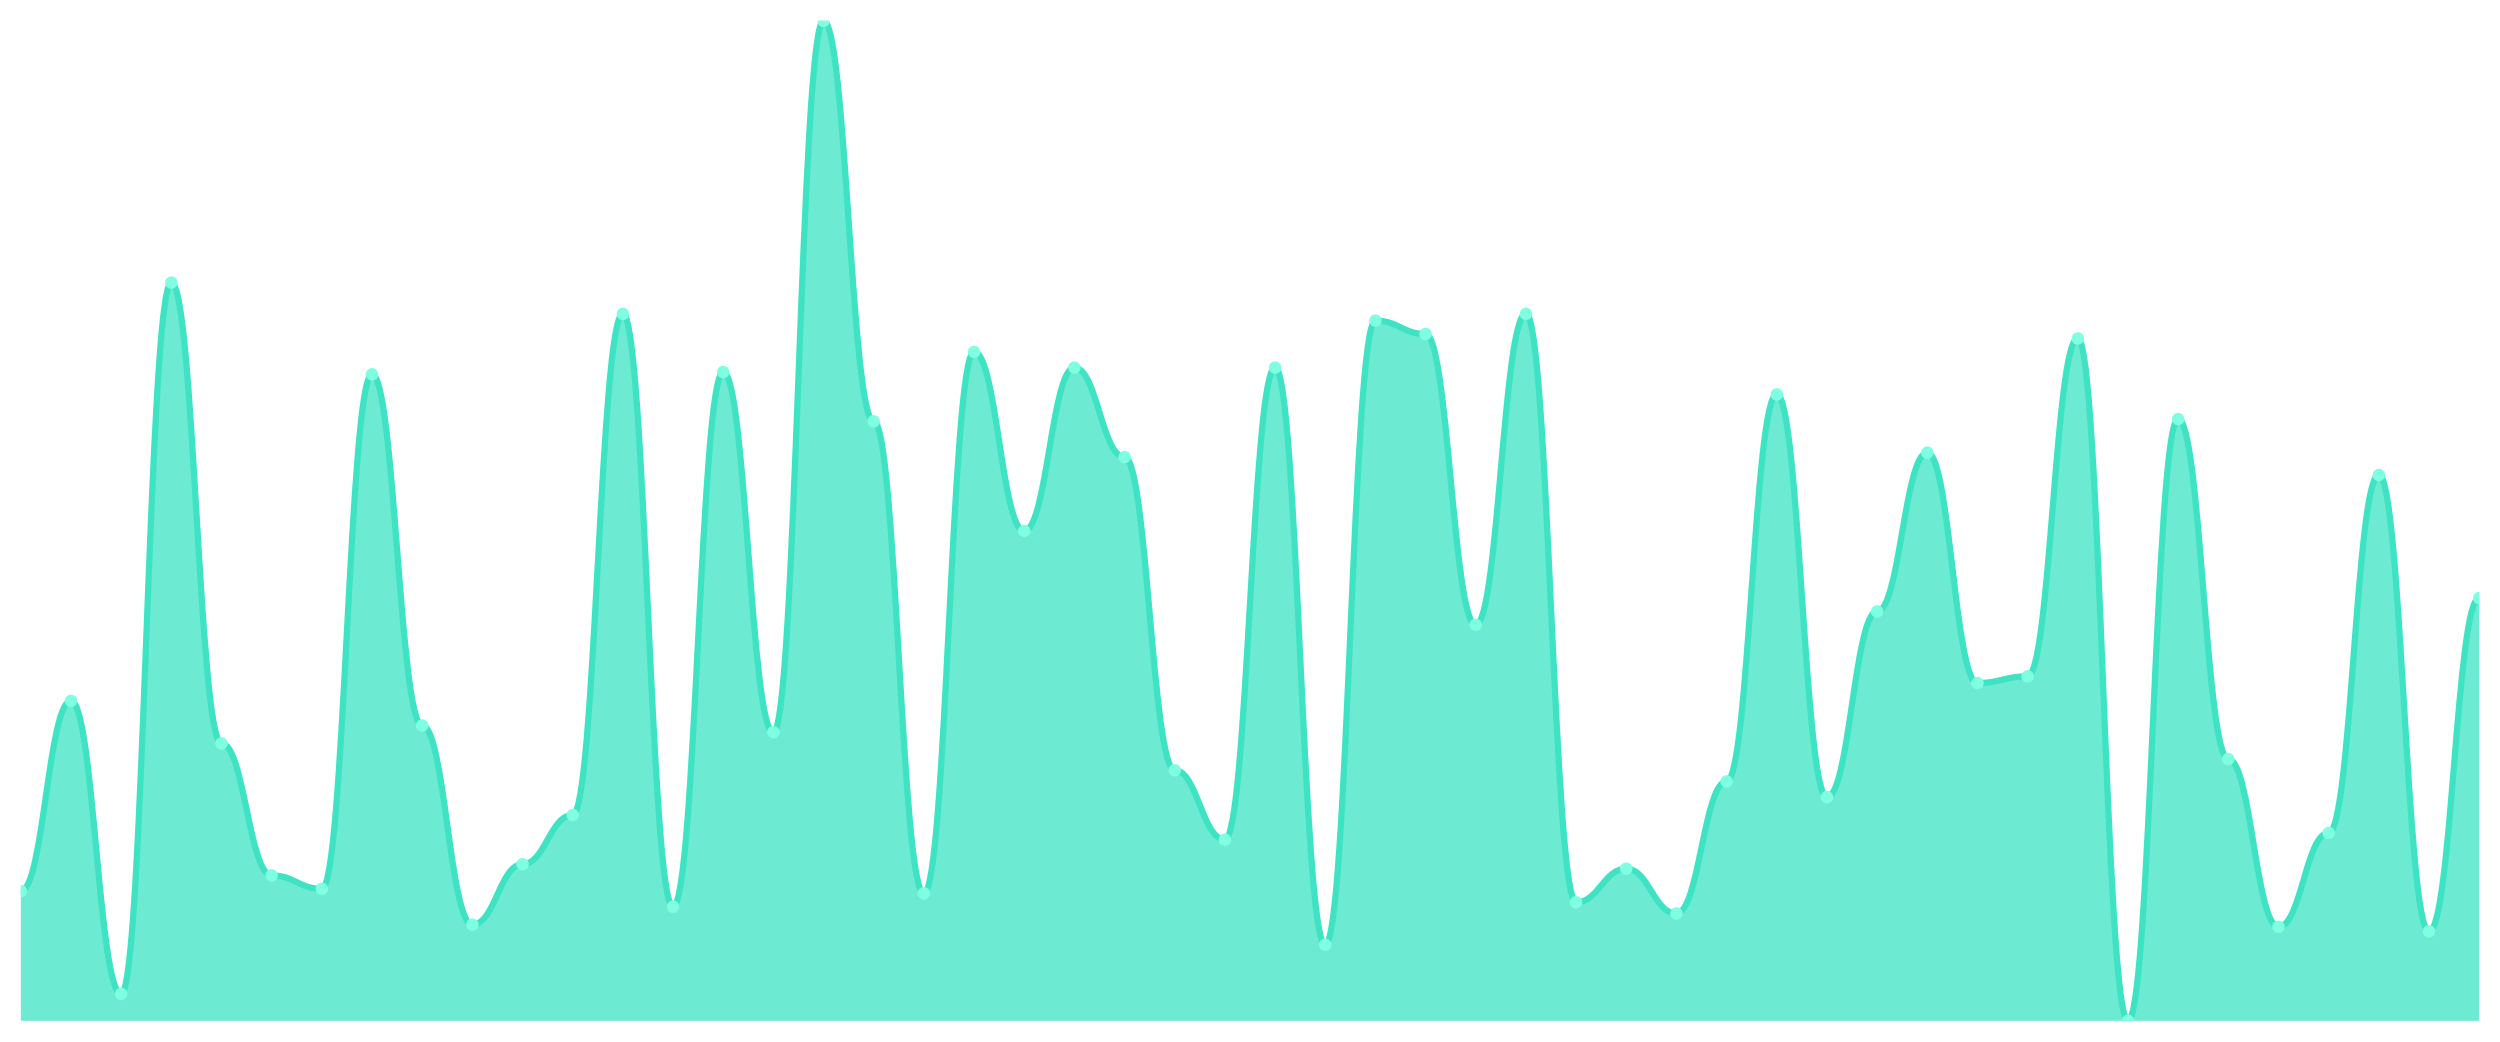
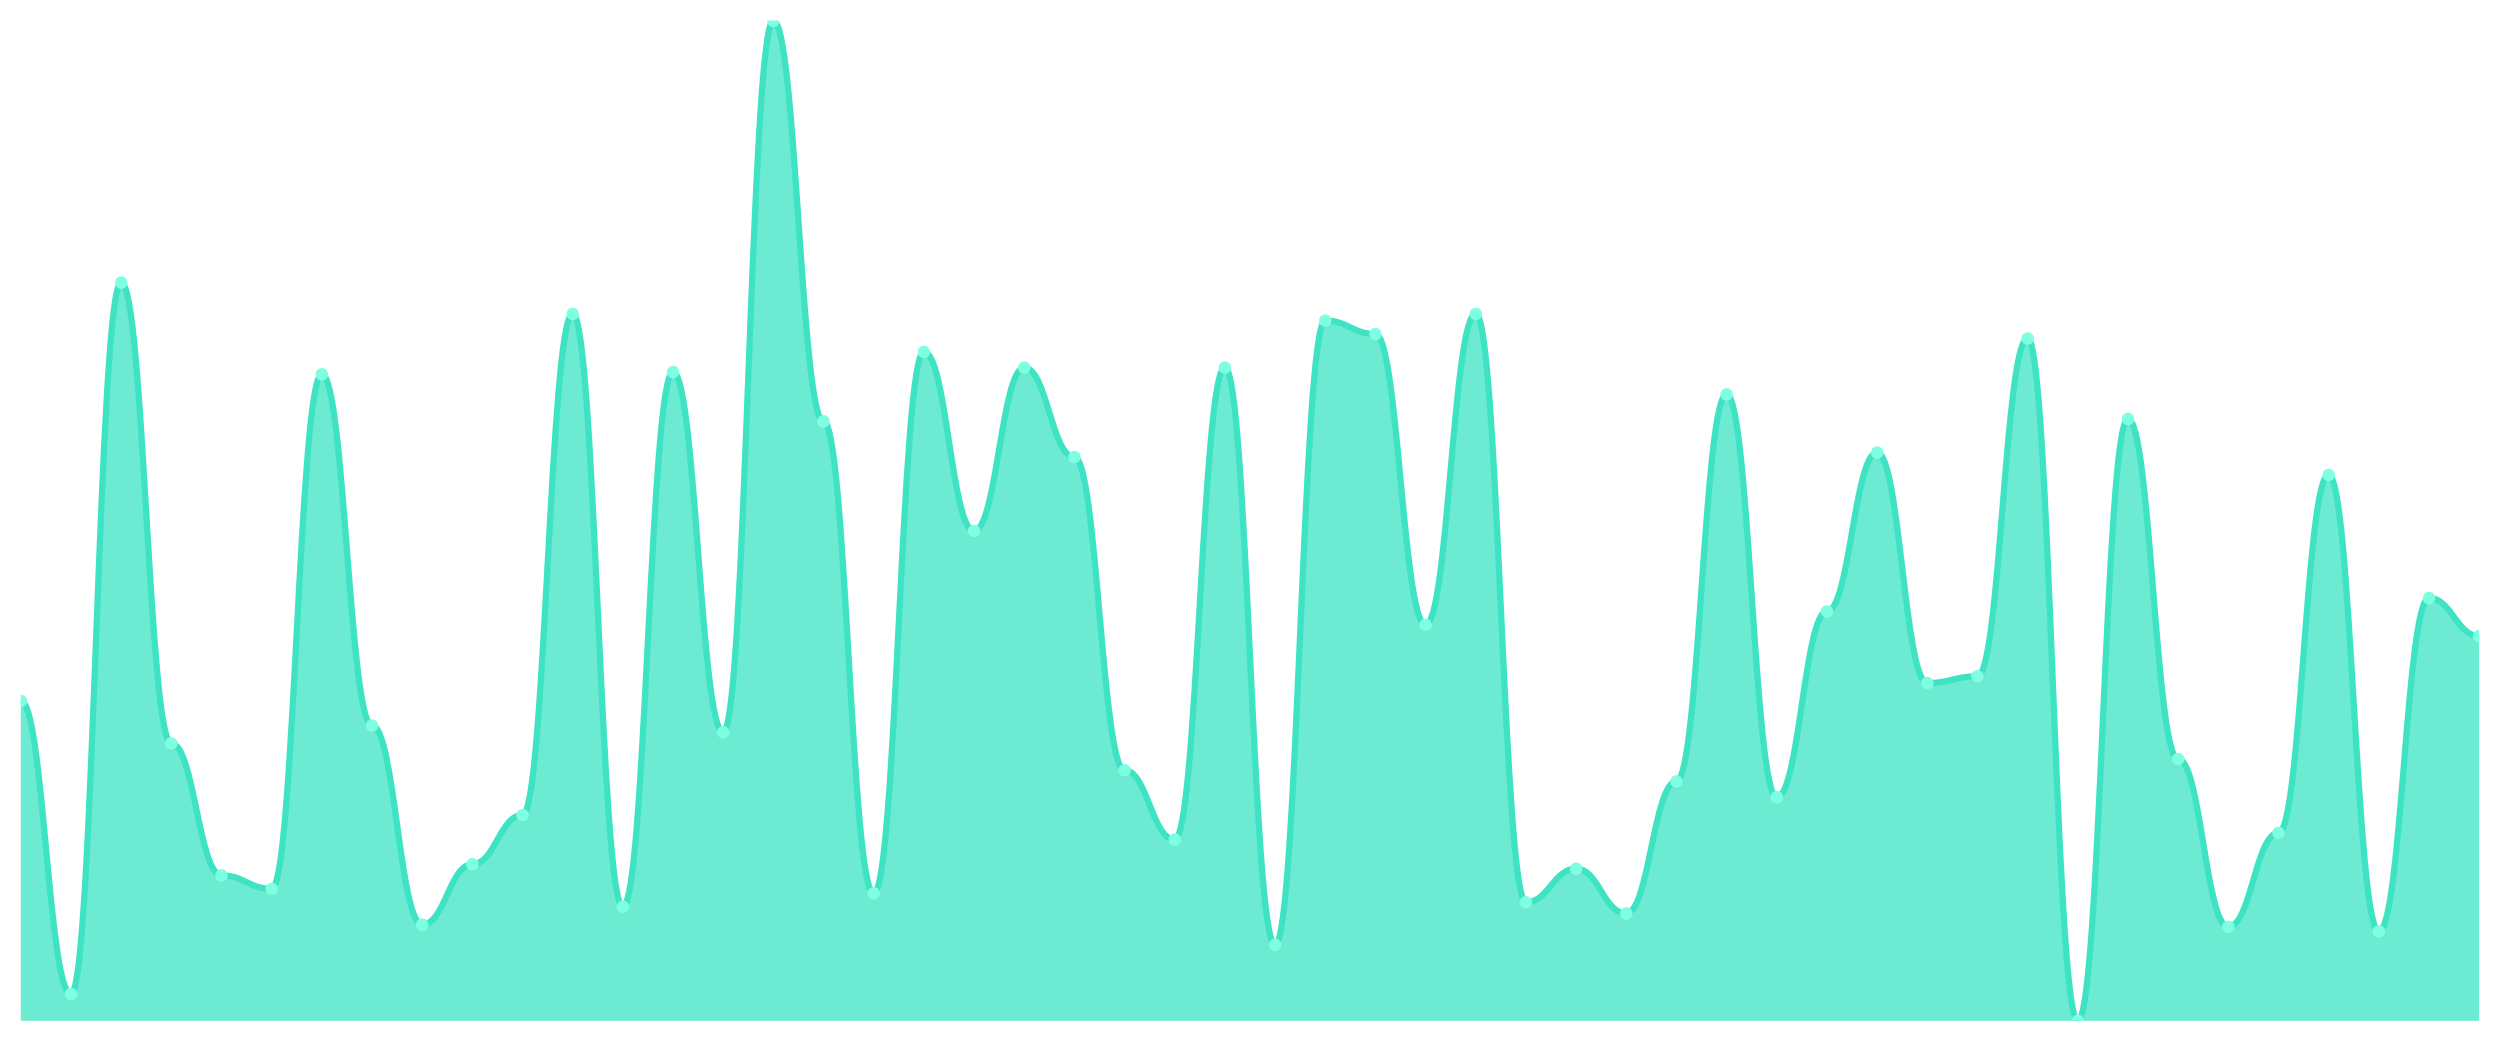
<svg xmlns="http://www.w3.org/2000/svg" viewBox="0 0 1200 500" width="1200" height="500">
  <defs>
    <clipPath id="c">
      <rect x="10" y="10" width="1180" height="480" />
    </clipPath>
  </defs>
  <rect width="1200" height="500" fill="none" />
  <g clip-path="url(#c)">
-     <path d="M 10,490 L 10,427.718 C 20.837,427.718 23.245,336.443 34.082,336.443 C 44.918,336.443 47.327,477.114 58.163,477.114 C 69,477.114 71.408,135.638 82.245,135.638 C 93.082,135.638 95.49,356.846 106.327,356.846 C 117.163,356.846 119.571,420.201 130.408,420.201 C 141.245,420.201 143.653,426.644 154.49,426.644 C 165.327,426.644 167.735,179.664 178.571,179.664 C 189.408,179.664 191.816,348.255 202.653,348.255 C 213.49,348.255 215.898,443.826 226.735,443.826 C 237.571,443.826 239.98,414.832 250.816,414.832 C 261.653,414.832 264.061,391.208 274.898,391.208 C 285.735,391.208 288.143,150.671 298.98,150.671 C 309.816,150.671 312.224,435.235 323.061,435.235 C 333.898,435.235 336.306,178.591 347.143,178.591 C 357.98,178.591 360.388,351.477 371.224,351.477 C 382.061,351.477 384.469,10 395.306,10 C 406.143,10 408.551,202.215 419.388,202.215 C 430.224,202.215 432.633,428.792 443.469,428.792 C 454.306,428.792 456.714,168.926 467.551,168.926 C 478.388,168.926 480.796,254.832 491.633,254.832 C 502.469,254.832 504.878,176.443 515.714,176.443 C 526.551,176.443 528.959,219.396 539.796,219.396 C 550.633,219.396 553.041,369.732 563.878,369.732 C 574.714,369.732 577.122,403.02 587.959,403.02 C 598.796,403.02 601.204,176.443 612.041,176.443 C 622.878,176.443 625.286,453.49 636.122,453.49 C 646.959,453.49 649.367,153.893 660.204,153.893 C 671.041,153.893 673.449,160.336 684.286,160.336 C 695.122,160.336 697.531,299.933 708.367,299.933 C 719.204,299.933 721.612,150.671 732.449,150.671 C 743.286,150.671 745.694,433.087 756.531,433.087 C 767.367,433.087 769.776,416.98 780.612,416.98 C 791.449,416.98 793.857,438.456 804.694,438.456 C 815.531,438.456 817.939,375.101 828.776,375.101 C 839.612,375.101 842.02,189.329 852.857,189.329 C 863.694,189.329 866.102,382.617 876.939,382.617 C 887.776,382.617 890.184,293.49 901.02,293.49 C 911.857,293.49 914.265,217.248 925.102,217.248 C 935.939,217.248 938.347,327.852 949.184,327.852 C 960.02,327.852 962.429,324.631 973.265,324.631 C 984.102,324.631 986.51,162.483 997.347,162.483 C 1008.184,162.483 1010.592,490 1021.429,490 C 1032.265,490 1034.673,201.141 1045.51,201.141 C 1056.347,201.141 1058.755,364.362 1069.592,364.362 C 1080.429,364.362 1082.837,444.899 1093.673,444.899 C 1104.51,444.899 1106.918,399.799 1117.755,399.799 C 1128.592,399.799 1131,227.987 1141.837,227.987 C 1152.673,227.987 1155.082,447.047 1165.918,447.047 C 1176.755,447.047 1179.163,287.047 1190,287.047 L 1190,490 Z" fill="rgba(61,227,195,0.75)" />
-     <path d="M 10,427.718 C 20.837,427.718 23.245,336.443 34.082,336.443 C 44.918,336.443 47.327,477.114 58.163,477.114 C 69,477.114 71.408,135.638 82.245,135.638 C 93.082,135.638 95.49,356.846 106.327,356.846 C 117.163,356.846 119.571,420.201 130.408,420.201 C 141.245,420.201 143.653,426.644 154.49,426.644 C 165.327,426.644 167.735,179.664 178.571,179.664 C 189.408,179.664 191.816,348.255 202.653,348.255 C 213.49,348.255 215.898,443.826 226.735,443.826 C 237.571,443.826 239.98,414.832 250.816,414.832 C 261.653,414.832 264.061,391.208 274.898,391.208 C 285.735,391.208 288.143,150.671 298.98,150.671 C 309.816,150.671 312.224,435.235 323.061,435.235 C 333.898,435.235 336.306,178.591 347.143,178.591 C 357.98,178.591 360.388,351.477 371.224,351.477 C 382.061,351.477 384.469,10 395.306,10 C 406.143,10 408.551,202.215 419.388,202.215 C 430.224,202.215 432.633,428.792 443.469,428.792 C 454.306,428.792 456.714,168.926 467.551,168.926 C 478.388,168.926 480.796,254.832 491.633,254.832 C 502.469,254.832 504.878,176.443 515.714,176.443 C 526.551,176.443 528.959,219.396 539.796,219.396 C 550.633,219.396 553.041,369.732 563.878,369.732 C 574.714,369.732 577.122,403.02 587.959,403.02 C 598.796,403.02 601.204,176.443 612.041,176.443 C 622.878,176.443 625.286,453.49 636.122,453.49 C 646.959,453.49 649.367,153.893 660.204,153.893 C 671.041,153.893 673.449,160.336 684.286,160.336 C 695.122,160.336 697.531,299.933 708.367,299.933 C 719.204,299.933 721.612,150.671 732.449,150.671 C 743.286,150.671 745.694,433.087 756.531,433.087 C 767.367,433.087 769.776,416.98 780.612,416.98 C 791.449,416.98 793.857,438.456 804.694,438.456 C 815.531,438.456 817.939,375.101 828.776,375.101 C 839.612,375.101 842.02,189.329 852.857,189.329 C 863.694,189.329 866.102,382.617 876.939,382.617 C 887.776,382.617 890.184,293.49 901.02,293.49 C 911.857,293.49 914.265,217.248 925.102,217.248 C 935.939,217.248 938.347,327.852 949.184,327.852 C 960.02,327.852 962.429,324.631 973.265,324.631 C 984.102,324.631 986.51,162.483 997.347,162.483 C 1008.184,162.483 1010.592,490 1021.429,490 C 1032.265,490 1034.673,201.141 1045.51,201.141 C 1056.347,201.141 1058.755,364.362 1069.592,364.362 C 1080.429,364.362 1082.837,444.899 1093.673,444.899 C 1104.51,444.899 1106.918,399.799 1117.755,399.799 C 1128.592,399.799 1131,227.987 1141.837,227.987 C 1152.673,227.987 1155.082,447.047 1165.918,447.047 C 1176.755,447.047 1179.163,287.047 1190,287.047" fill="none" stroke="#3de3c3" stroke-width="3" stroke-linecap="round" stroke-linejoin="round" />
-     <circle cx="10" cy="427.718" r="3" fill="#7fffe1" />
-     <circle cx="34.082" cy="336.443" r="3" fill="#7fffe1" />
-     <circle cx="58.163" cy="477.114" r="3" fill="#7fffe1" />
-     <circle cx="82.245" cy="135.638" r="3" fill="#7fffe1" />
-     <circle cx="106.327" cy="356.846" r="3" fill="#7fffe1" />
-     <circle cx="130.408" cy="420.201" r="3" fill="#7fffe1" />
-     <circle cx="154.49" cy="426.644" r="3" fill="#7fffe1" />
-     <circle cx="178.571" cy="179.664" r="3" fill="#7fffe1" />
-     <circle cx="202.653" cy="348.255" r="3" fill="#7fffe1" />
-     <circle cx="226.735" cy="443.826" r="3" fill="#7fffe1" />
-     <circle cx="250.816" cy="414.832" r="3" fill="#7fffe1" />
-     <circle cx="274.898" cy="391.208" r="3" fill="#7fffe1" />
-     <circle cx="298.98" cy="150.671" r="3" fill="#7fffe1" />
-     <circle cx="323.061" cy="435.235" r="3" fill="#7fffe1" />
-     <circle cx="347.143" cy="178.591" r="3" fill="#7fffe1" />
-     <circle cx="371.224" cy="351.477" r="3" fill="#7fffe1" />
-     <circle cx="395.306" cy="10" r="3" fill="#7fffe1" />
-     <circle cx="419.388" cy="202.215" r="3" fill="#7fffe1" />
-     <circle cx="443.469" cy="428.792" r="3" fill="#7fffe1" />
-     <circle cx="467.551" cy="168.926" r="3" fill="#7fffe1" />
-     <circle cx="491.633" cy="254.832" r="3" fill="#7fffe1" />
-     <circle cx="515.714" cy="176.443" r="3" fill="#7fffe1" />
-     <circle cx="539.796" cy="219.396" r="3" fill="#7fffe1" />
-     <circle cx="563.878" cy="369.732" r="3" fill="#7fffe1" />
-     <circle cx="587.959" cy="403.02" r="3" fill="#7fffe1" />
-     <circle cx="612.041" cy="176.443" r="3" fill="#7fffe1" />
-     <circle cx="636.122" cy="453.49" r="3" fill="#7fffe1" />
-     <circle cx="660.204" cy="153.893" r="3" fill="#7fffe1" />
-     <circle cx="684.286" cy="160.336" r="3" fill="#7fffe1" />
-     <circle cx="708.367" cy="299.933" r="3" fill="#7fffe1" />
-     <circle cx="732.449" cy="150.671" r="3" fill="#7fffe1" />
-     <circle cx="756.531" cy="433.087" r="3" fill="#7fffe1" />
-     <circle cx="780.612" cy="416.98" r="3" fill="#7fffe1" />
-     <circle cx="804.694" cy="438.456" r="3" fill="#7fffe1" />
-     <circle cx="828.776" cy="375.101" r="3" fill="#7fffe1" />
-     <circle cx="852.857" cy="189.329" r="3" fill="#7fffe1" />
-     <circle cx="876.939" cy="382.617" r="3" fill="#7fffe1" />
-     <circle cx="901.02" cy="293.49" r="3" fill="#7fffe1" />
-     <circle cx="925.102" cy="217.248" r="3" fill="#7fffe1" />
-     <circle cx="949.184" cy="327.852" r="3" fill="#7fffe1" />
-     <circle cx="973.265" cy="324.631" r="3" fill="#7fffe1" />
-     <circle cx="997.347" cy="162.483" r="3" fill="#7fffe1" />
-     <circle cx="1021.429" cy="490" r="3" fill="#7fffe1" />
-     <circle cx="1045.51" cy="201.141" r="3" fill="#7fffe1" />
-     <circle cx="1069.592" cy="364.362" r="3" fill="#7fffe1" />
-     <circle cx="1093.673" cy="444.899" r="3" fill="#7fffe1" />
-     <circle cx="1117.755" cy="399.799" r="3" fill="#7fffe1" />
-     <circle cx="1141.837" cy="227.987" r="3" fill="#7fffe1" />
-     <circle cx="1165.918" cy="447.047" r="3" fill="#7fffe1" />
-     <circle cx="1190" cy="287.047" r="3" fill="#7fffe1" />
+     <path d="M 10,490 L 10,336.443 C 20.837,336.443 23.245,477.114 34.082,477.114 C 44.918,477.114 47.327,135.638 58.163,135.638 C 69,135.638 71.408,356.846 82.245,356.846 C 93.082,356.846 95.49,420.201 106.327,420.201 C 117.163,420.201 119.571,426.644 130.408,426.644 C 141.245,426.644 143.653,179.664 154.49,179.664 C 165.327,179.664 167.735,348.255 178.571,348.255 C 189.408,348.255 191.816,443.826 202.653,443.826 C 213.49,443.826 215.898,414.832 226.735,414.832 C 237.571,414.832 239.98,391.208 250.816,391.208 C 261.653,391.208 264.061,150.671 274.898,150.671 C 285.735,150.671 288.143,435.235 298.98,435.235 C 309.816,435.235 312.224,178.591 323.061,178.591 C 333.898,178.591 336.306,351.477 347.143,351.477 C 357.98,351.477 360.388,10 371.224,10 C 382.061,10 384.469,202.215 395.306,202.215 C 406.143,202.215 408.551,428.792 419.388,428.792 C 430.224,428.792 432.633,168.926 443.469,168.926 C 454.306,168.926 456.714,254.832 467.551,254.832 C 478.388,254.832 480.796,176.443 491.633,176.443 C 502.469,176.443 504.878,219.396 515.714,219.396 C 526.551,219.396 528.959,369.732 539.796,369.732 C 550.633,369.732 553.041,403.02 563.878,403.02 C 574.714,403.02 577.122,176.443 587.959,176.443 C 598.796,176.443 601.204,453.49 612.041,453.49 C 622.878,453.49 625.286,153.893 636.122,153.893 C 646.959,153.893 649.367,160.336 660.204,160.336 C 671.041,160.336 673.449,299.933 684.286,299.933 C 695.122,299.933 697.531,150.671 708.367,150.671 C 719.204,150.671 721.612,433.087 732.449,433.087 C 743.286,433.087 745.694,416.98 756.531,416.98 C 767.367,416.98 769.776,438.456 780.612,438.456 C 791.449,438.456 793.857,375.101 804.694,375.101 C 815.531,375.101 817.939,189.329 828.776,189.329 C 839.612,189.329 842.02,382.617 852.857,382.617 C 863.694,382.617 866.102,293.49 876.939,293.49 C 887.776,293.49 890.184,217.248 901.02,217.248 C 911.857,217.248 914.265,327.852 925.102,327.852 C 935.939,327.852 938.347,324.631 949.184,324.631 C 960.02,324.631 962.429,162.483 973.265,162.483 C 984.102,162.483 986.51,490 997.347,490 C 1008.184,490 1010.592,201.141 1021.429,201.141 C 1032.265,201.141 1034.673,364.362 1045.51,364.362 C 1056.347,364.362 1058.755,444.899 1069.592,444.899 C 1080.429,444.899 1082.837,399.799 1093.673,399.799 C 1104.51,399.799 1106.918,227.987 1117.755,227.987 C 1128.592,227.987 1131,447.047 1141.837,447.047 C 1152.673,447.047 1155.082,287.047 1165.918,287.047 C 1176.755,287.047 1179.163,305.302 1190,305.302 L 1190,490 Z" fill="rgba(61,227,195,0.75)" />
+     <path d="M 10,336.443 C 20.837,336.443 23.245,477.114 34.082,477.114 C 44.918,477.114 47.327,135.638 58.163,135.638 C 69,135.638 71.408,356.846 82.245,356.846 C 93.082,356.846 95.49,420.201 106.327,420.201 C 117.163,420.201 119.571,426.644 130.408,426.644 C 141.245,426.644 143.653,179.664 154.49,179.664 C 165.327,179.664 167.735,348.255 178.571,348.255 C 189.408,348.255 191.816,443.826 202.653,443.826 C 213.49,443.826 215.898,414.832 226.735,414.832 C 237.571,414.832 239.98,391.208 250.816,391.208 C 261.653,391.208 264.061,150.671 274.898,150.671 C 285.735,150.671 288.143,435.235 298.98,435.235 C 309.816,435.235 312.224,178.591 323.061,178.591 C 333.898,178.591 336.306,351.477 347.143,351.477 C 357.98,351.477 360.388,10 371.224,10 C 382.061,10 384.469,202.215 395.306,202.215 C 406.143,202.215 408.551,428.792 419.388,428.792 C 430.224,428.792 432.633,168.926 443.469,168.926 C 454.306,168.926 456.714,254.832 467.551,254.832 C 478.388,254.832 480.796,176.443 491.633,176.443 C 502.469,176.443 504.878,219.396 515.714,219.396 C 526.551,219.396 528.959,369.732 539.796,369.732 C 550.633,369.732 553.041,403.02 563.878,403.02 C 574.714,403.02 577.122,176.443 587.959,176.443 C 598.796,176.443 601.204,453.49 612.041,453.49 C 622.878,453.49 625.286,153.893 636.122,153.893 C 646.959,153.893 649.367,160.336 660.204,160.336 C 671.041,160.336 673.449,299.933 684.286,299.933 C 695.122,299.933 697.531,150.671 708.367,150.671 C 719.204,150.671 721.612,433.087 732.449,433.087 C 743.286,433.087 745.694,416.98 756.531,416.98 C 767.367,416.98 769.776,438.456 780.612,438.456 C 791.449,438.456 793.857,375.101 804.694,375.101 C 815.531,375.101 817.939,189.329 828.776,189.329 C 839.612,189.329 842.02,382.617 852.857,382.617 C 863.694,382.617 866.102,293.49 876.939,293.49 C 887.776,293.49 890.184,217.248 901.02,217.248 C 911.857,217.248 914.265,327.852 925.102,327.852 C 935.939,327.852 938.347,324.631 949.184,324.631 C 960.02,324.631 962.429,162.483 973.265,162.483 C 984.102,162.483 986.51,490 997.347,490 C 1008.184,490 1010.592,201.141 1021.429,201.141 C 1032.265,201.141 1034.673,364.362 1045.51,364.362 C 1056.347,364.362 1058.755,444.899 1069.592,444.899 C 1080.429,444.899 1082.837,399.799 1093.673,399.799 C 1104.51,399.799 1106.918,227.987 1117.755,227.987 C 1128.592,227.987 1131,447.047 1141.837,447.047 C 1152.673,447.047 1155.082,287.047 1165.918,287.047 C 1176.755,287.047 1179.163,305.302 1190,305.302" fill="none" stroke="#3de3c3" stroke-width="3" stroke-linecap="round" stroke-linejoin="round" />
+     <circle cx="10" cy="336.443" r="3" fill="#7fffe1" />
+     <circle cx="34.082" cy="477.114" r="3" fill="#7fffe1" />
+     <circle cx="58.163" cy="135.638" r="3" fill="#7fffe1" />
+     <circle cx="82.245" cy="356.846" r="3" fill="#7fffe1" />
+     <circle cx="106.327" cy="420.201" r="3" fill="#7fffe1" />
+     <circle cx="130.408" cy="426.644" r="3" fill="#7fffe1" />
+     <circle cx="154.49" cy="179.664" r="3" fill="#7fffe1" />
+     <circle cx="178.571" cy="348.255" r="3" fill="#7fffe1" />
+     <circle cx="202.653" cy="443.826" r="3" fill="#7fffe1" />
+     <circle cx="226.735" cy="414.832" r="3" fill="#7fffe1" />
+     <circle cx="250.816" cy="391.208" r="3" fill="#7fffe1" />
+     <circle cx="274.898" cy="150.671" r="3" fill="#7fffe1" />
+     <circle cx="298.98" cy="435.235" r="3" fill="#7fffe1" />
+     <circle cx="323.061" cy="178.591" r="3" fill="#7fffe1" />
+     <circle cx="347.143" cy="351.477" r="3" fill="#7fffe1" />
+     <circle cx="371.224" cy="10" r="3" fill="#7fffe1" />
+     <circle cx="395.306" cy="202.215" r="3" fill="#7fffe1" />
+     <circle cx="419.388" cy="428.792" r="3" fill="#7fffe1" />
+     <circle cx="443.469" cy="168.926" r="3" fill="#7fffe1" />
+     <circle cx="467.551" cy="254.832" r="3" fill="#7fffe1" />
+     <circle cx="491.633" cy="176.443" r="3" fill="#7fffe1" />
+     <circle cx="515.714" cy="219.396" r="3" fill="#7fffe1" />
+     <circle cx="539.796" cy="369.732" r="3" fill="#7fffe1" />
+     <circle cx="563.878" cy="403.02" r="3" fill="#7fffe1" />
+     <circle cx="587.959" cy="176.443" r="3" fill="#7fffe1" />
+     <circle cx="612.041" cy="453.49" r="3" fill="#7fffe1" />
+     <circle cx="636.122" cy="153.893" r="3" fill="#7fffe1" />
+     <circle cx="660.204" cy="160.336" r="3" fill="#7fffe1" />
+     <circle cx="684.286" cy="299.933" r="3" fill="#7fffe1" />
+     <circle cx="708.367" cy="150.671" r="3" fill="#7fffe1" />
+     <circle cx="732.449" cy="433.087" r="3" fill="#7fffe1" />
+     <circle cx="756.531" cy="416.98" r="3" fill="#7fffe1" />
+     <circle cx="780.612" cy="438.456" r="3" fill="#7fffe1" />
+     <circle cx="804.694" cy="375.101" r="3" fill="#7fffe1" />
+     <circle cx="828.776" cy="189.329" r="3" fill="#7fffe1" />
+     <circle cx="852.857" cy="382.617" r="3" fill="#7fffe1" />
+     <circle cx="876.939" cy="293.49" r="3" fill="#7fffe1" />
+     <circle cx="901.02" cy="217.248" r="3" fill="#7fffe1" />
+     <circle cx="925.102" cy="327.852" r="3" fill="#7fffe1" />
+     <circle cx="949.184" cy="324.631" r="3" fill="#7fffe1" />
+     <circle cx="973.265" cy="162.483" r="3" fill="#7fffe1" />
+     <circle cx="997.347" cy="490" r="3" fill="#7fffe1" />
+     <circle cx="1021.429" cy="201.141" r="3" fill="#7fffe1" />
+     <circle cx="1045.51" cy="364.362" r="3" fill="#7fffe1" />
+     <circle cx="1069.592" cy="444.899" r="3" fill="#7fffe1" />
+     <circle cx="1093.673" cy="399.799" r="3" fill="#7fffe1" />
+     <circle cx="1117.755" cy="227.987" r="3" fill="#7fffe1" />
+     <circle cx="1141.837" cy="447.047" r="3" fill="#7fffe1" />
+     <circle cx="1165.918" cy="287.047" r="3" fill="#7fffe1" />
+     <circle cx="1190" cy="305.302" r="3" fill="#7fffe1" />
  </g>
</svg>
